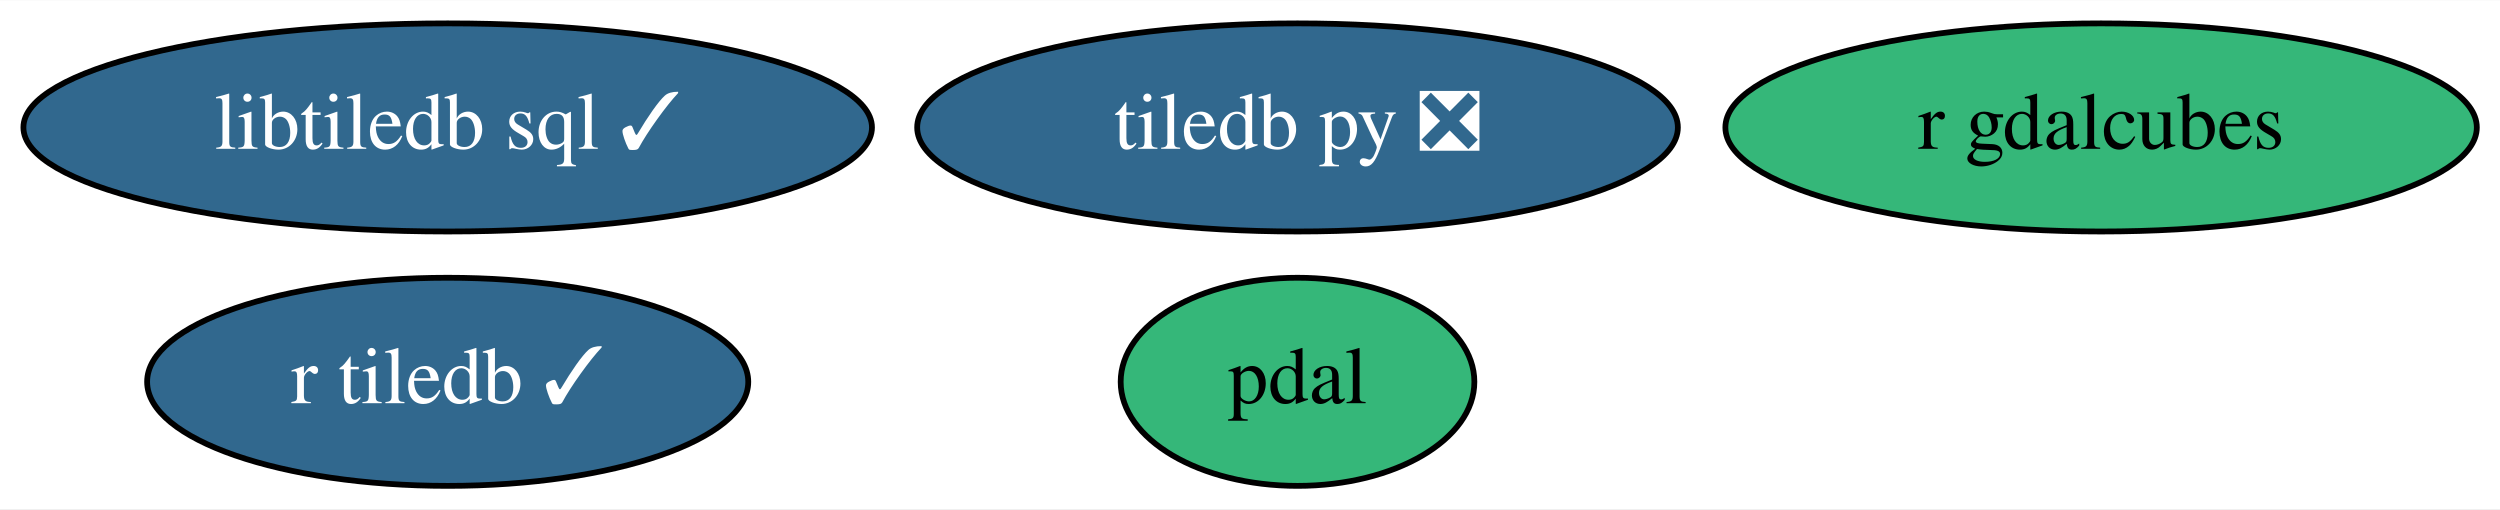
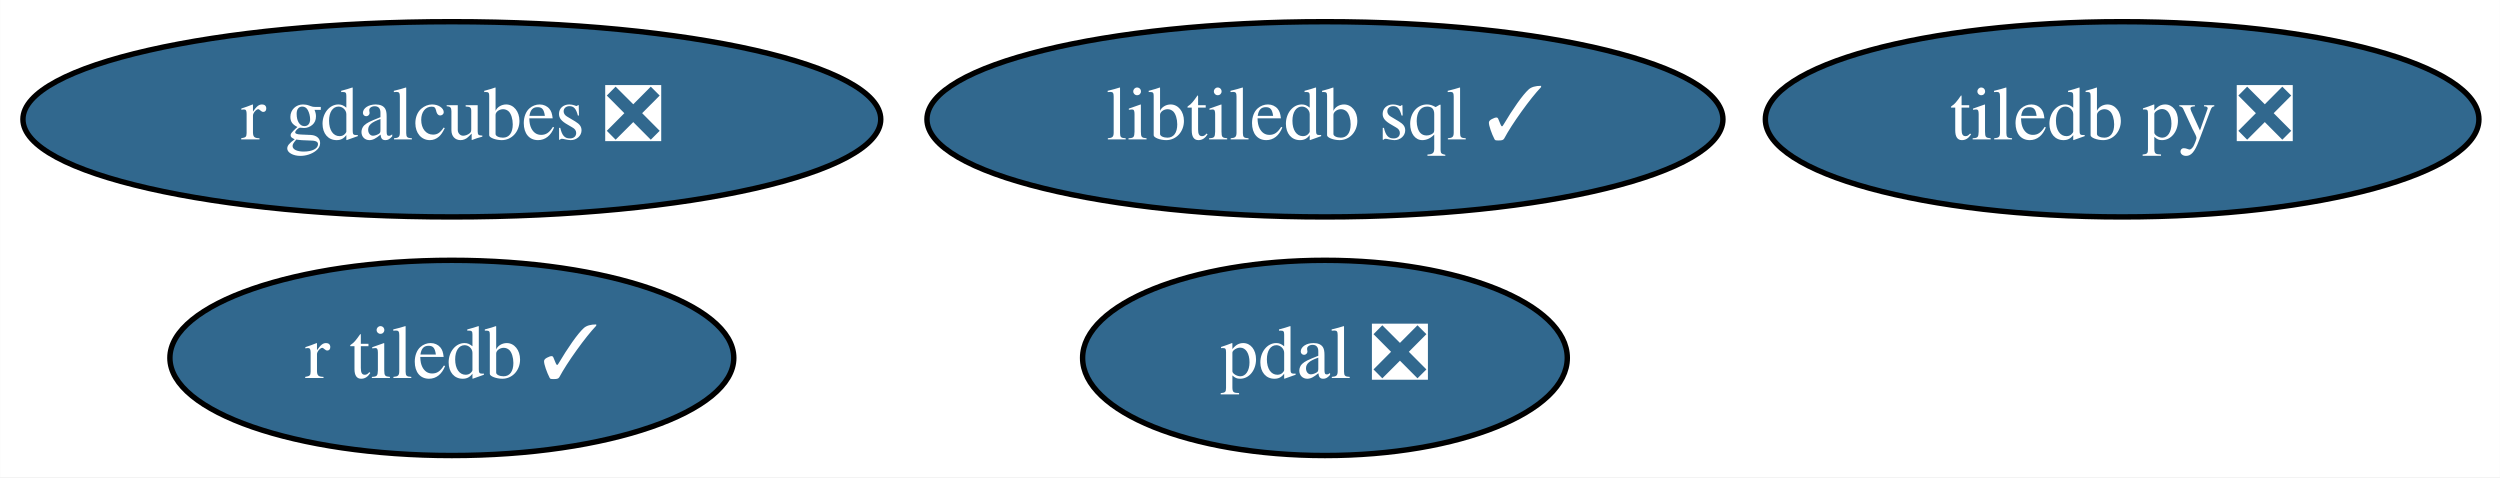
- <svg xmlns="http://www.w3.org/2000/svg" xmlns:xlink="http://www.w3.org/1999/xlink" width="432pt" height="88pt" viewBox="0.00 0.00 432.44 88.00">
+ <svg xmlns="http://www.w3.org/2000/svg" xmlns:xlink="http://www.w3.org/1999/xlink" width="461pt" height="88pt" viewBox="0.00 0.00 460.94 88.00">
  <g id="graph0" class="graph" transform="scale(1 1) rotate(0) translate(4 84)">
-     <polygon fill="white" stroke="none" points="-4,4 -4,-84 428.44,-84 428.44,4 -4,4" />
+     <polygon fill="white" stroke="none" points="-4,4 -4,-84 456.94,-84 456.94,4 -4,4" />
    <g id="node1" class="node">
      <g id="a_node1">
        <a xlink:href="https://github.com/conda-forge/tiledb-py-feedstock/pull/163" xlink:title="tiledb py ❎">
-           <ellipse fill="#31688e" stroke="black" cx="220.44" cy="-62" rx="65.79" ry="18" />
-           <text text-anchor="middle" x="220.44" y="-58.3" font-family="Times,serif" font-size="14.00" fill="white">tiledb py ❎</text>
+           <ellipse fill="#31688e" stroke="black" cx="387.29" cy="-62" rx="65.79" ry="18" />
+           <text text-anchor="middle" x="387.29" y="-58.3" font-family="Times,serif" font-size="14.00" fill="white">tiledb py ❎</text>
        </a>
      </g>
    </g>
    <g id="node2" class="node">
      <g id="a_node2">
-         <a xlink:href="https://github.com/conda-forge/pdal-feedstock" xlink:title="pdal">
-           <ellipse fill="#35b779" stroke="black" cx="220.44" cy="-18" rx="30.59" ry="18" />
-           <text text-anchor="middle" x="220.44" y="-14.3" font-family="Times,serif" font-size="14.00">pdal</text>
+         <a xlink:href="https://github.com/conda-forge/pdal-feedstock/pull/193" xlink:title="pdal ❎">
+           <ellipse fill="#31688e" stroke="black" cx="240.29" cy="-18" rx="44.69" ry="18" />
+           <text text-anchor="middle" x="240.29" y="-14.3" font-family="Times,serif" font-size="14.00" fill="white">pdal ❎</text>
        </a>
      </g>
    </g>
    <g id="node3" class="node">
      <g id="a_node3">
        <a xlink:href="https://github.com/conda-forge/libtiledb-sql-feedstock/pull/104" xlink:title="libtiledb sql ✓">
-           <ellipse fill="#31688e" stroke="black" cx="73.44" cy="-62" rx="73.39" ry="18" />
-           <text text-anchor="middle" x="73.44" y="-58.3" font-family="Times,serif" font-size="14.00" fill="white">libtiledb sql ✓</text>
+           <ellipse fill="#31688e" stroke="black" cx="240.29" cy="-62" rx="73.39" ry="18" />
+           <text text-anchor="middle" x="240.29" y="-58.3" font-family="Times,serif" font-size="14.00" fill="white">libtiledb sql ✓</text>
        </a>
      </g>
    </g>
    <g id="node4" class="node">
      <g id="a_node4">
        <a xlink:href="https://github.com/conda-forge/r-tiledb-feedstock/pull/51" xlink:title="r tiledb ✓">
-           <ellipse fill="#31688e" stroke="black" cx="73.44" cy="-18" rx="51.99" ry="18" />
-           <text text-anchor="middle" x="73.44" y="-14.3" font-family="Times,serif" font-size="14.00" fill="white">r tiledb ✓</text>
+           <ellipse fill="#31688e" stroke="black" cx="79.29" cy="-18" rx="51.99" ry="18" />
+           <text text-anchor="middle" x="79.29" y="-14.3" font-family="Times,serif" font-size="14.00" fill="white">r tiledb ✓</text>
        </a>
      </g>
    </g>
    <g id="node5" class="node">
      <g id="a_node5">
-         <a xlink:href="https://github.com/conda-forge/r-gdalcubes-feedstock" xlink:title="r gdalcubes">
-           <ellipse fill="#35b779" stroke="black" cx="359.44" cy="-62" rx="64.99" ry="18" />
-           <text text-anchor="middle" x="359.44" y="-58.3" font-family="Times,serif" font-size="14.00">r gdalcubes</text>
+         <a xlink:href="https://github.com/conda-forge/r-gdalcubes-feedstock/pull/43" xlink:title="r gdalcubes ❎">
+           <ellipse fill="#31688e" stroke="black" cx="79.29" cy="-62" rx="79.09" ry="18" />
+           <text text-anchor="middle" x="79.29" y="-58.3" font-family="Times,serif" font-size="14.00" fill="white">r gdalcubes ❎</text>
        </a>
      </g>
    </g>
  </g>
</svg>
